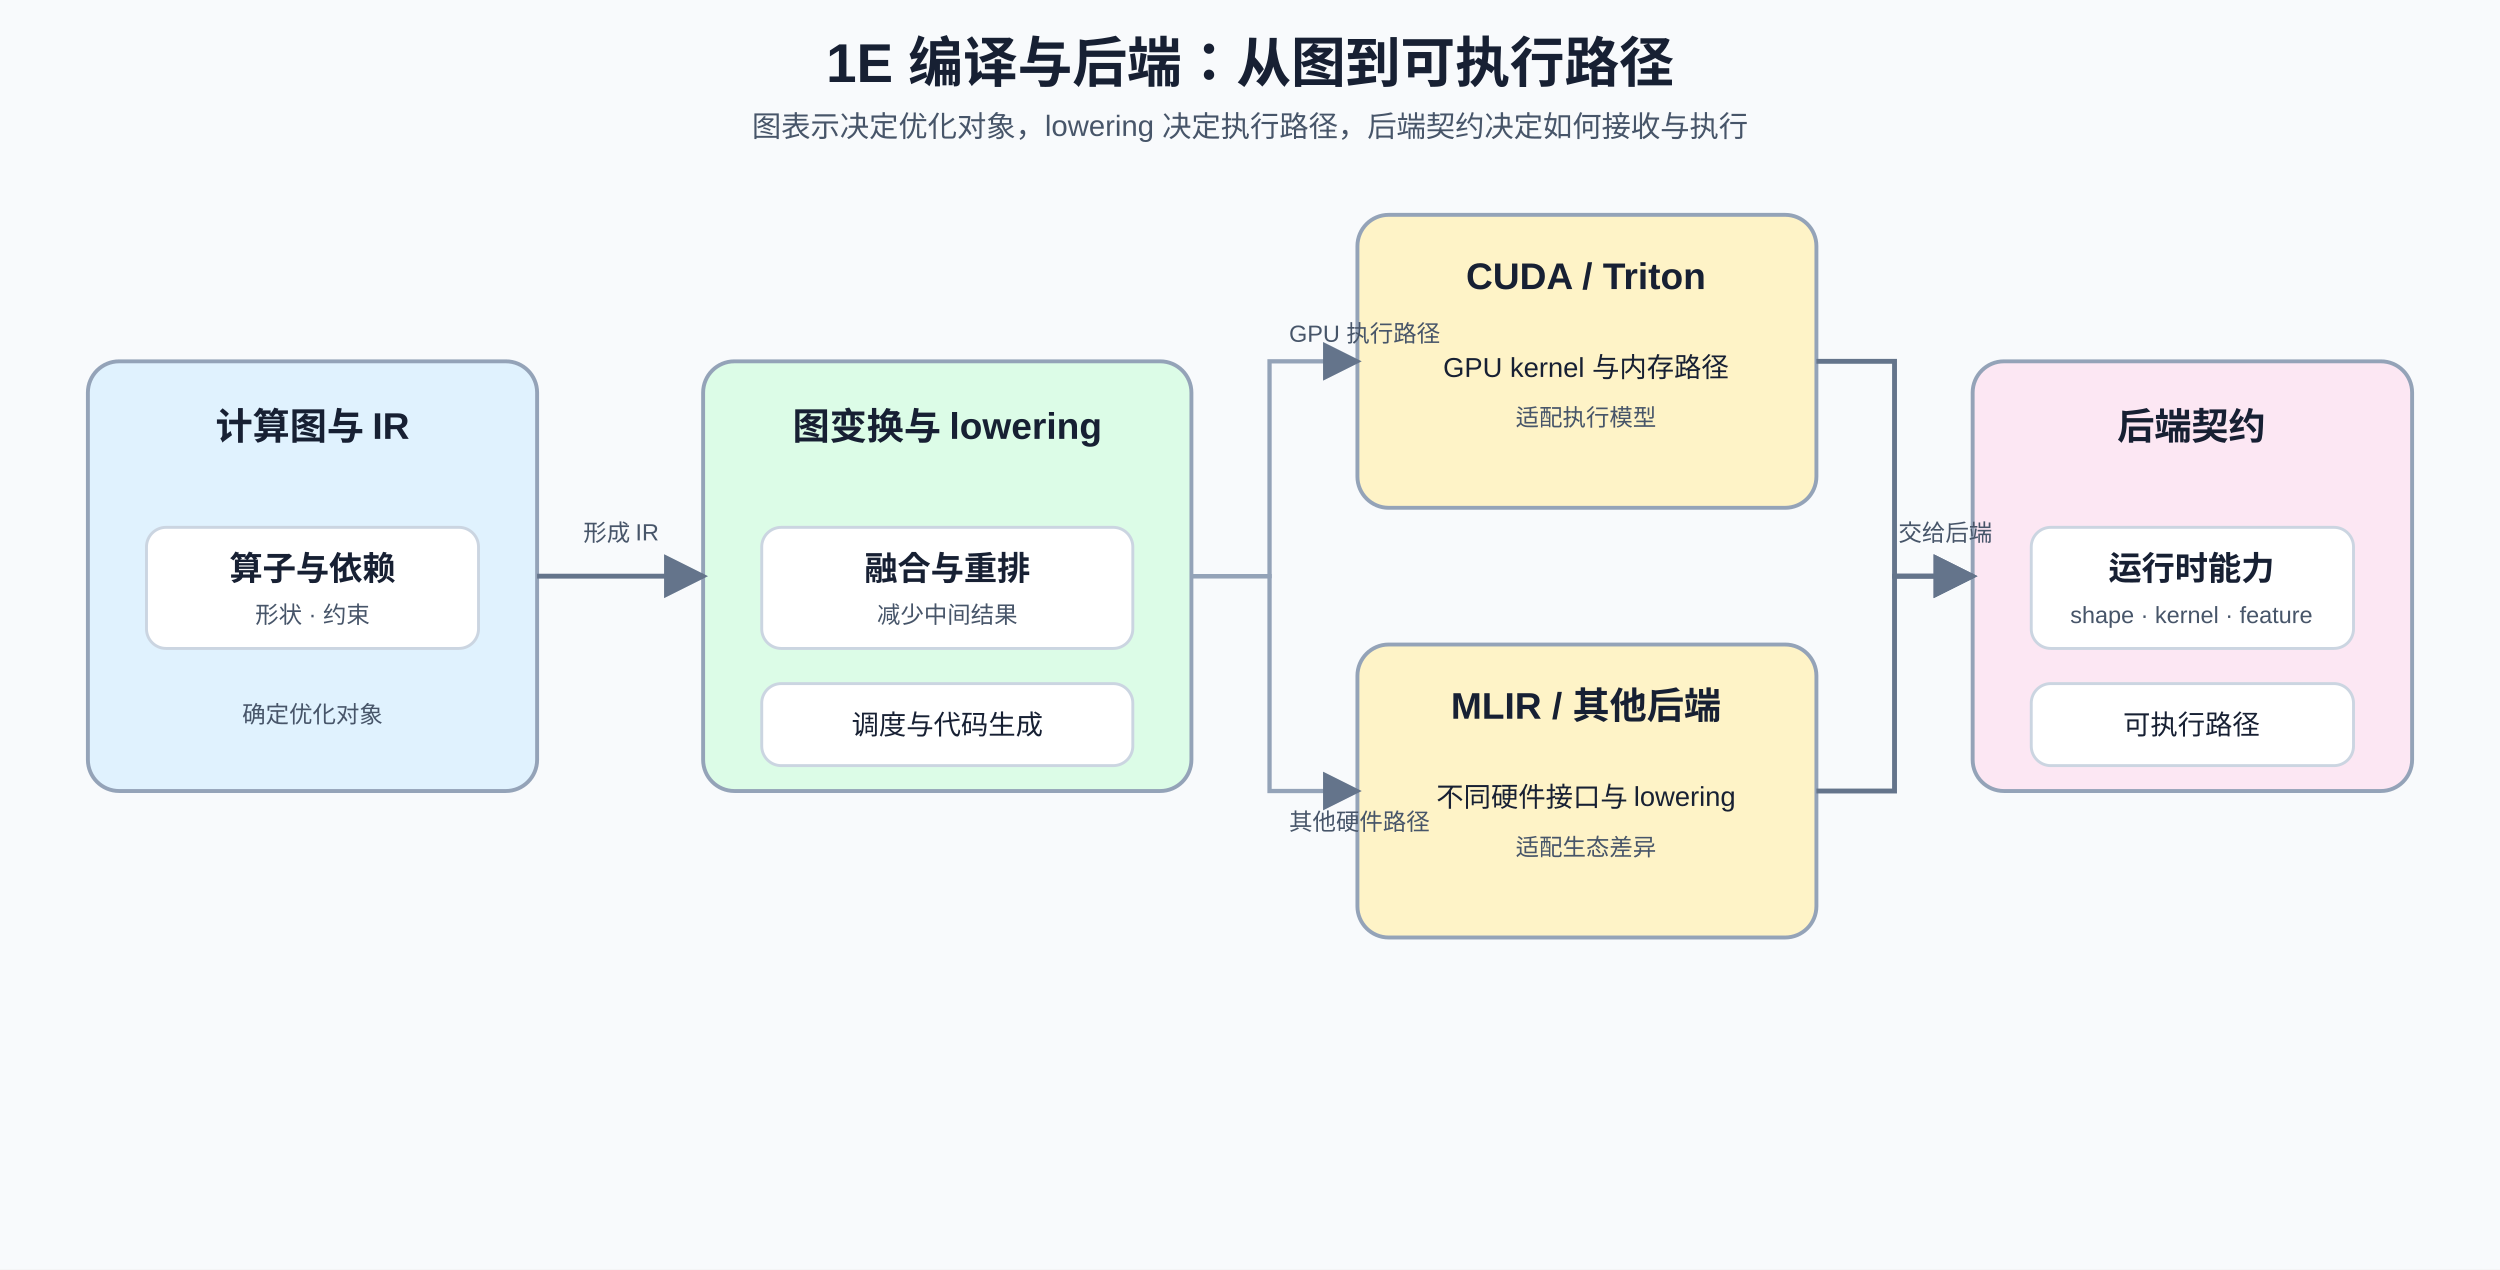
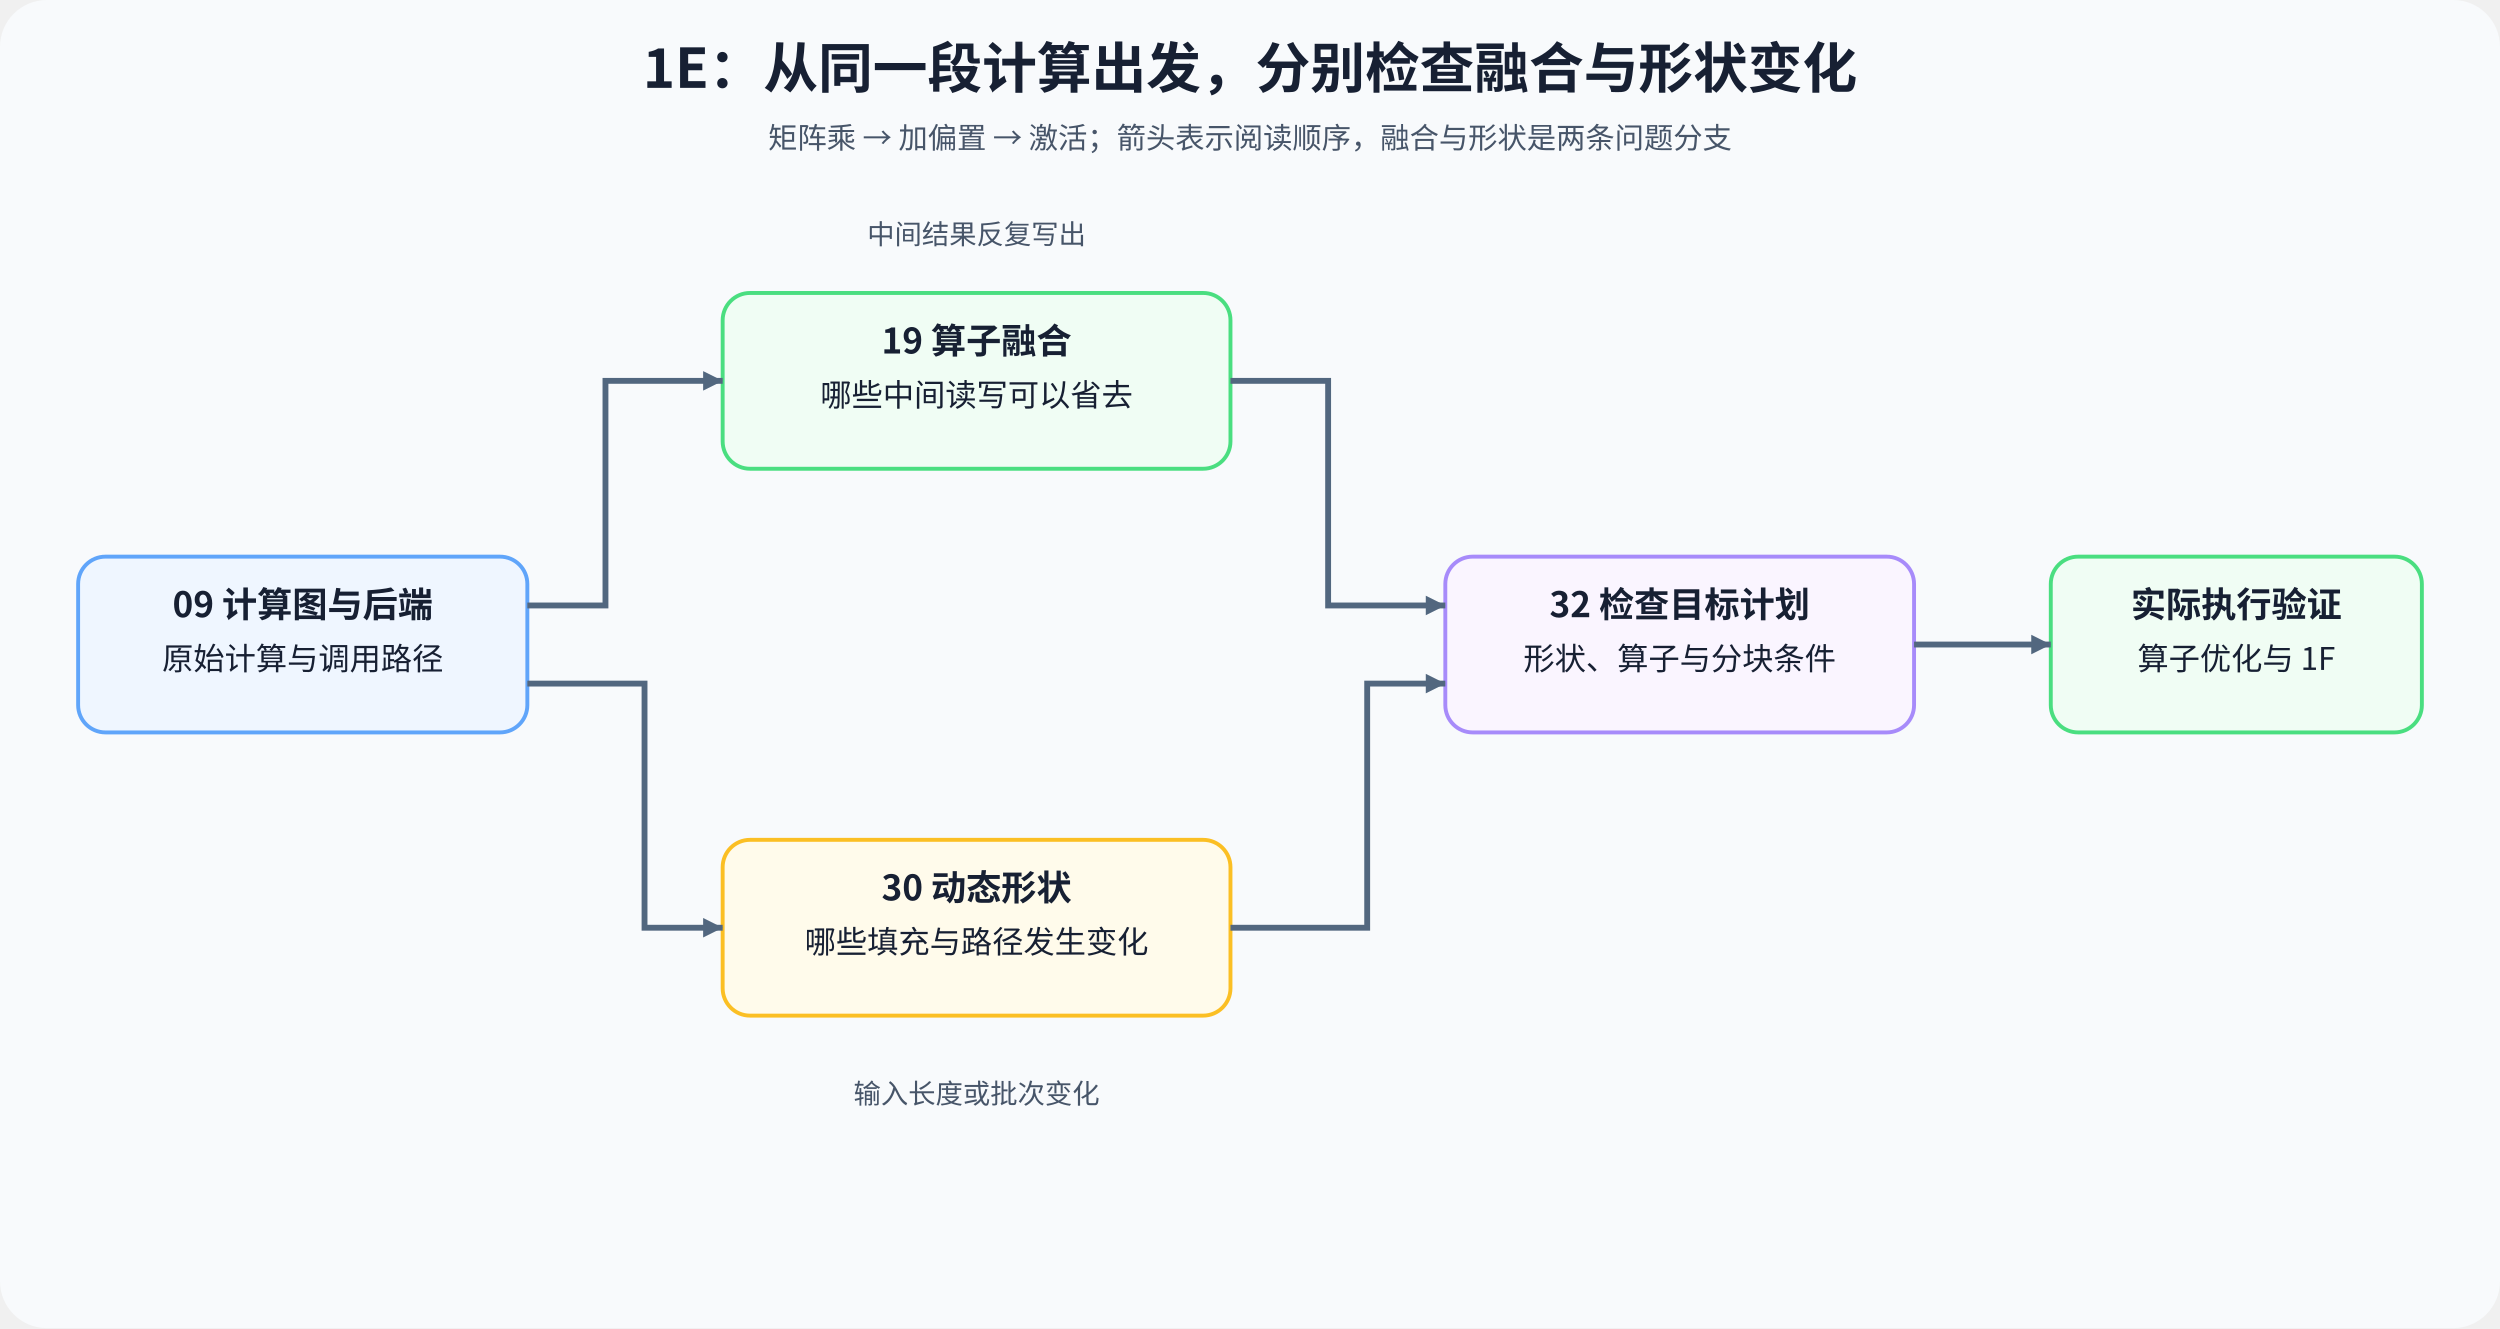
- <svg xmlns="http://www.w3.org/2000/svg" width="1280" height="650" viewBox="0 0 1280 650" role="img" aria-labelledby="title desc">
+ <svg xmlns="http://www.w3.org/2000/svg" width="1280" height="680" viewBox="0 0 1280 680" role="img" aria-labelledby="title desc">
  <defs>
-     <marker id="a1e" markerWidth="9" markerHeight="9" refX="8" refY="4.5" orient="auto">
-       <path d="M0 0L9 4.5L0 9Z" fill="#64748b" />
+     <marker id="a" markerWidth="10" markerHeight="10" refX="10" refY="5" orient="auto" markerUnits="userSpaceOnUse">
+       <path d="M0 0L10 5L0 10Z" fill="#52677f" />
    </marker>
-     <style>
-     text{font-family:Arial,'Microsoft YaHei',sans-serif;fill:#172033}.title{font-size:28px;font-weight:700}.sub{font-size:15px;fill:#475569}.group{font-size:19px;font-weight:700}.head{font-size:17px;font-weight:700}.body{font-size:14px}.small{font-size:12px;fill:#475569}.panel{stroke:#94a3b8;stroke-width:2;rx:16}.item{stroke:#cbd5e1;stroke-width:1.5;rx:10}.flow{stroke:#64748b;stroke-width:2.5;fill:none;marker-end:url(#a1e)}.branch{stroke:#94a3b8;stroke-width:2.2;fill:none;marker-end:url(#a1e)}
-   </style>
+     <style>text{font-family:'Noto Sans CJK SC',sans-serif;fill:#172033}.title{font-size:28px;font-weight:700}.sub{font-size:15px;fill:#475569}.head{font-size:18px;font-weight:700}.body{font-size:16px}.small{font-size:14px;fill:#475569}.edge{stroke:#52677f;stroke-width:3;fill:none;marker-end:url(#a)}</style>
  </defs>
-   <rect width="1280" height="650" fill="#f8fafc" />
-   <text x="640" y="42" text-anchor="middle" class="title">1E 编译与后端：从图到可执行路径</text>
-   <text x="640" y="70" text-anchor="middle" class="sub">图表示决定优化对象，lowering 决定执行路径，后端契约决定如何接收与执行</text>
-   <rect x="45" y="185" width="230" height="220" fill="#e0f2fe" class="panel" />
-   <text x="160" y="225" text-anchor="middle" class="group">计算图与 IR</text>
-   <rect x="75" y="270" width="170" height="62" fill="#fff" class="item" />
-   <text x="160" y="297" text-anchor="middle" class="head">算子与依赖</text>
-   <text x="160" y="319" text-anchor="middle" class="small">形状 · 约束</text>
-   <text x="160" y="370" text-anchor="middle" class="small">确定优化对象</text>
-   <rect x="360" y="185" width="250" height="220" fill="#dcfce7" class="panel" />
-   <text x="485" y="225" text-anchor="middle" class="group">图变换与 lowering</text>
-   <rect x="390" y="270" width="190" height="62" fill="#fff" class="item" />
-   <text x="485" y="297" text-anchor="middle" class="head">融合与重排</text>
-   <text x="485" y="319" text-anchor="middle" class="small">减少中间结果</text>
-   <rect x="390" y="350" width="190" height="42" fill="#fff" class="item" />
-   <text x="485" y="376" text-anchor="middle" class="body">调度与代码生成</text>
-   <rect x="695" y="110" width="235" height="150" fill="#fef3c7" class="panel" />
-   <text x="812" y="148" text-anchor="middle" class="group">CUDA / Triton</text>
-   <text x="812" y="193" text-anchor="middle" class="body">GPU kernel 与内存路径</text>
-   <text x="812" y="218" text-anchor="middle" class="small">适配执行模型</text>
-   <rect x="695" y="330" width="235" height="150" fill="#fef3c7" class="panel" />
-   <text x="812" y="368" text-anchor="middle" class="group">MLIR / 其他后端</text>
-   <text x="812" y="413" text-anchor="middle" class="body">不同硬件接口与 lowering</text>
-   <text x="812" y="438" text-anchor="middle" class="small">适配生态差异</text>
-   <rect x="1010" y="185" width="225" height="220" fill="#fce7f3" class="panel" />
-   <text x="1122" y="225" text-anchor="middle" class="group">后端契约</text>
-   <rect x="1040" y="270" width="165" height="62" fill="#fff" class="item" />
-   <text x="1122" y="297" text-anchor="middle" class="head">运行时能力</text>
-   <text x="1122" y="319" text-anchor="middle" class="small">shape · kernel · feature</text>
-   <rect x="1040" y="350" width="165" height="42" fill="#fff" class="item" />
-   <text x="1122" y="376" text-anchor="middle" class="body">可执行路径</text>
-   <path d="M275 295H360" class="flow" />
-   <path d="M610 295H650V185H695" class="branch" />
-   <path d="M610 295H650V405H695" class="branch" />
-   <path d="M930 185H970V295H1010" class="flow" />
-   <path d="M930 405H970V295H1010" class="flow" />
-   <text x="318" y="277" text-anchor="middle" class="small">形成 IR</text>
-   <text x="660" y="175" class="small">GPU 执行路径</text>
-   <text x="660" y="425" class="small">其他硬件路径</text>
-   <text x="972" y="277" class="small">交给后端</text>
+   <rect width="1280" height="680" rx="24" fill="#f8fafc" />
+   <text x="640" y="45" text-anchor="middle" class="title">1E：从同一段计算出发，分别检查融合与形状变化</text>
+   <text x="640" y="76" text-anchor="middle" class="sub">矩阵乘 → 加偏置 → 激活；箭头表示阅读顺序，融合与形状是两条问题分支</text>
+   <rect x="40" y="285" width="230" height="90" rx="14" fill="#eff6ff" stroke="#60a5fa" stroke-width="2" />
+   <text x="155" y="316" text-anchor="middle" class="head">09 计算图与后端</text>
+   <text x="155" y="343" text-anchor="middle" class="body">原始计算与调用路径</text>
+   <rect x="370" y="150" width="260" height="90" rx="14" fill="#f0fdf4" stroke="#4ade80" stroke-width="2" />
+   <text x="500" y="181" text-anchor="middle" class="head">19 算子融合</text>
+   <text x="500" y="208" text-anchor="middle" class="body">哪些中间读写可以省去</text>
+   <rect x="370" y="430" width="260" height="90" rx="14" fill="#fffbeb" stroke="#fbbf24" stroke-width="2" />
+   <text x="500" y="461" text-anchor="middle" class="head">30 动态形状</text>
+   <text x="500" y="488" text-anchor="middle" class="body">哪些填充与路径发生变化</text>
+   <rect x="740" y="285" width="240" height="90" rx="14" fill="#faf5ff" stroke="#a78bfa" stroke-width="2" />
+   <text x="860" y="316" text-anchor="middle" class="head">32 检查目标计划</text>
+   <text x="860" y="343" text-anchor="middle" class="body">形状、算子与分块条件</text>
+   <rect x="1050" y="285" width="190" height="90" rx="14" fill="#f0fdf4" stroke="#4ade80" stroke-width="2" />
+   <text x="1145" y="316" text-anchor="middle" class="head">实际执行验证</text>
+   <text x="1145" y="343" text-anchor="middle" class="body">算子优化与 1F</text>
+   <path d="M270 310H310V195H370" class="edge" />
+   <path d="M270 350H330V475H370" class="edge" />
+   <path d="M630 195H680V310H740" class="edge" />
+   <path d="M630 475H700V350H740" class="edge" />
+   <path d="M980 330H1050" class="edge" />
+   <text x="500" y="125" text-anchor="middle" class="small">中间结果反复写出</text>
+   <text x="500" y="565" text-anchor="middle" class="small">输入长度或批次变化</text>
</svg>
